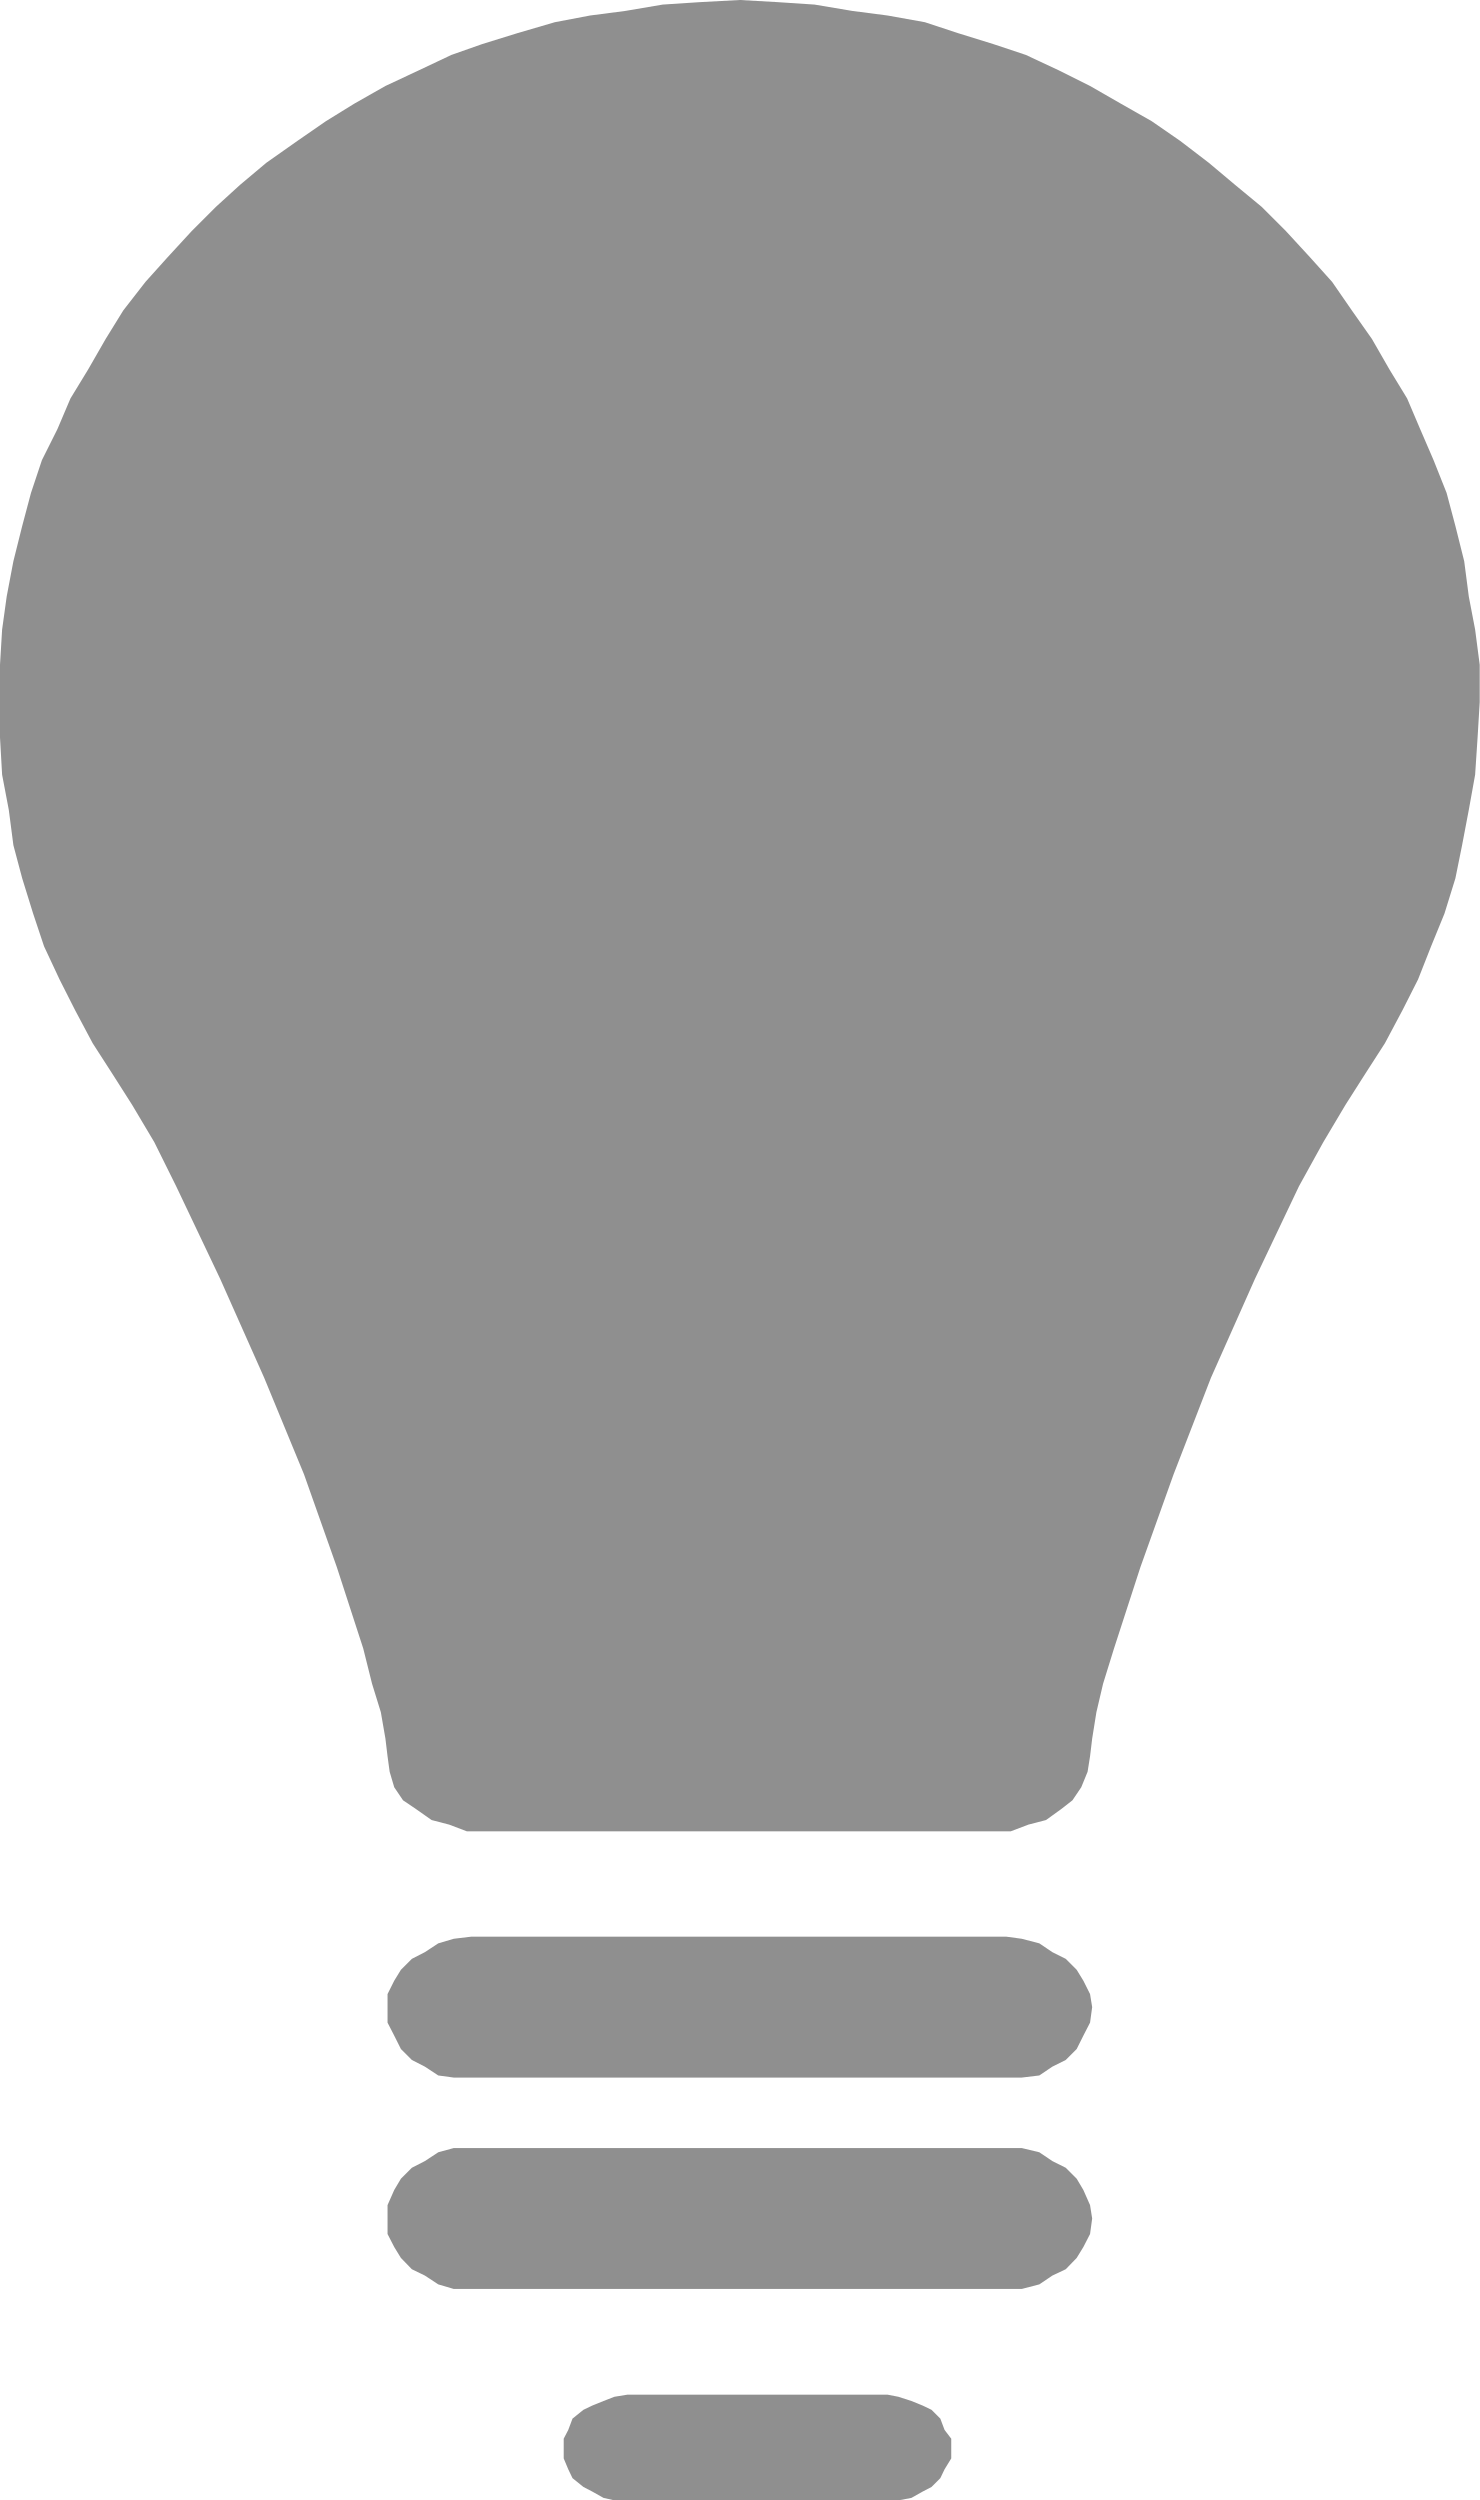
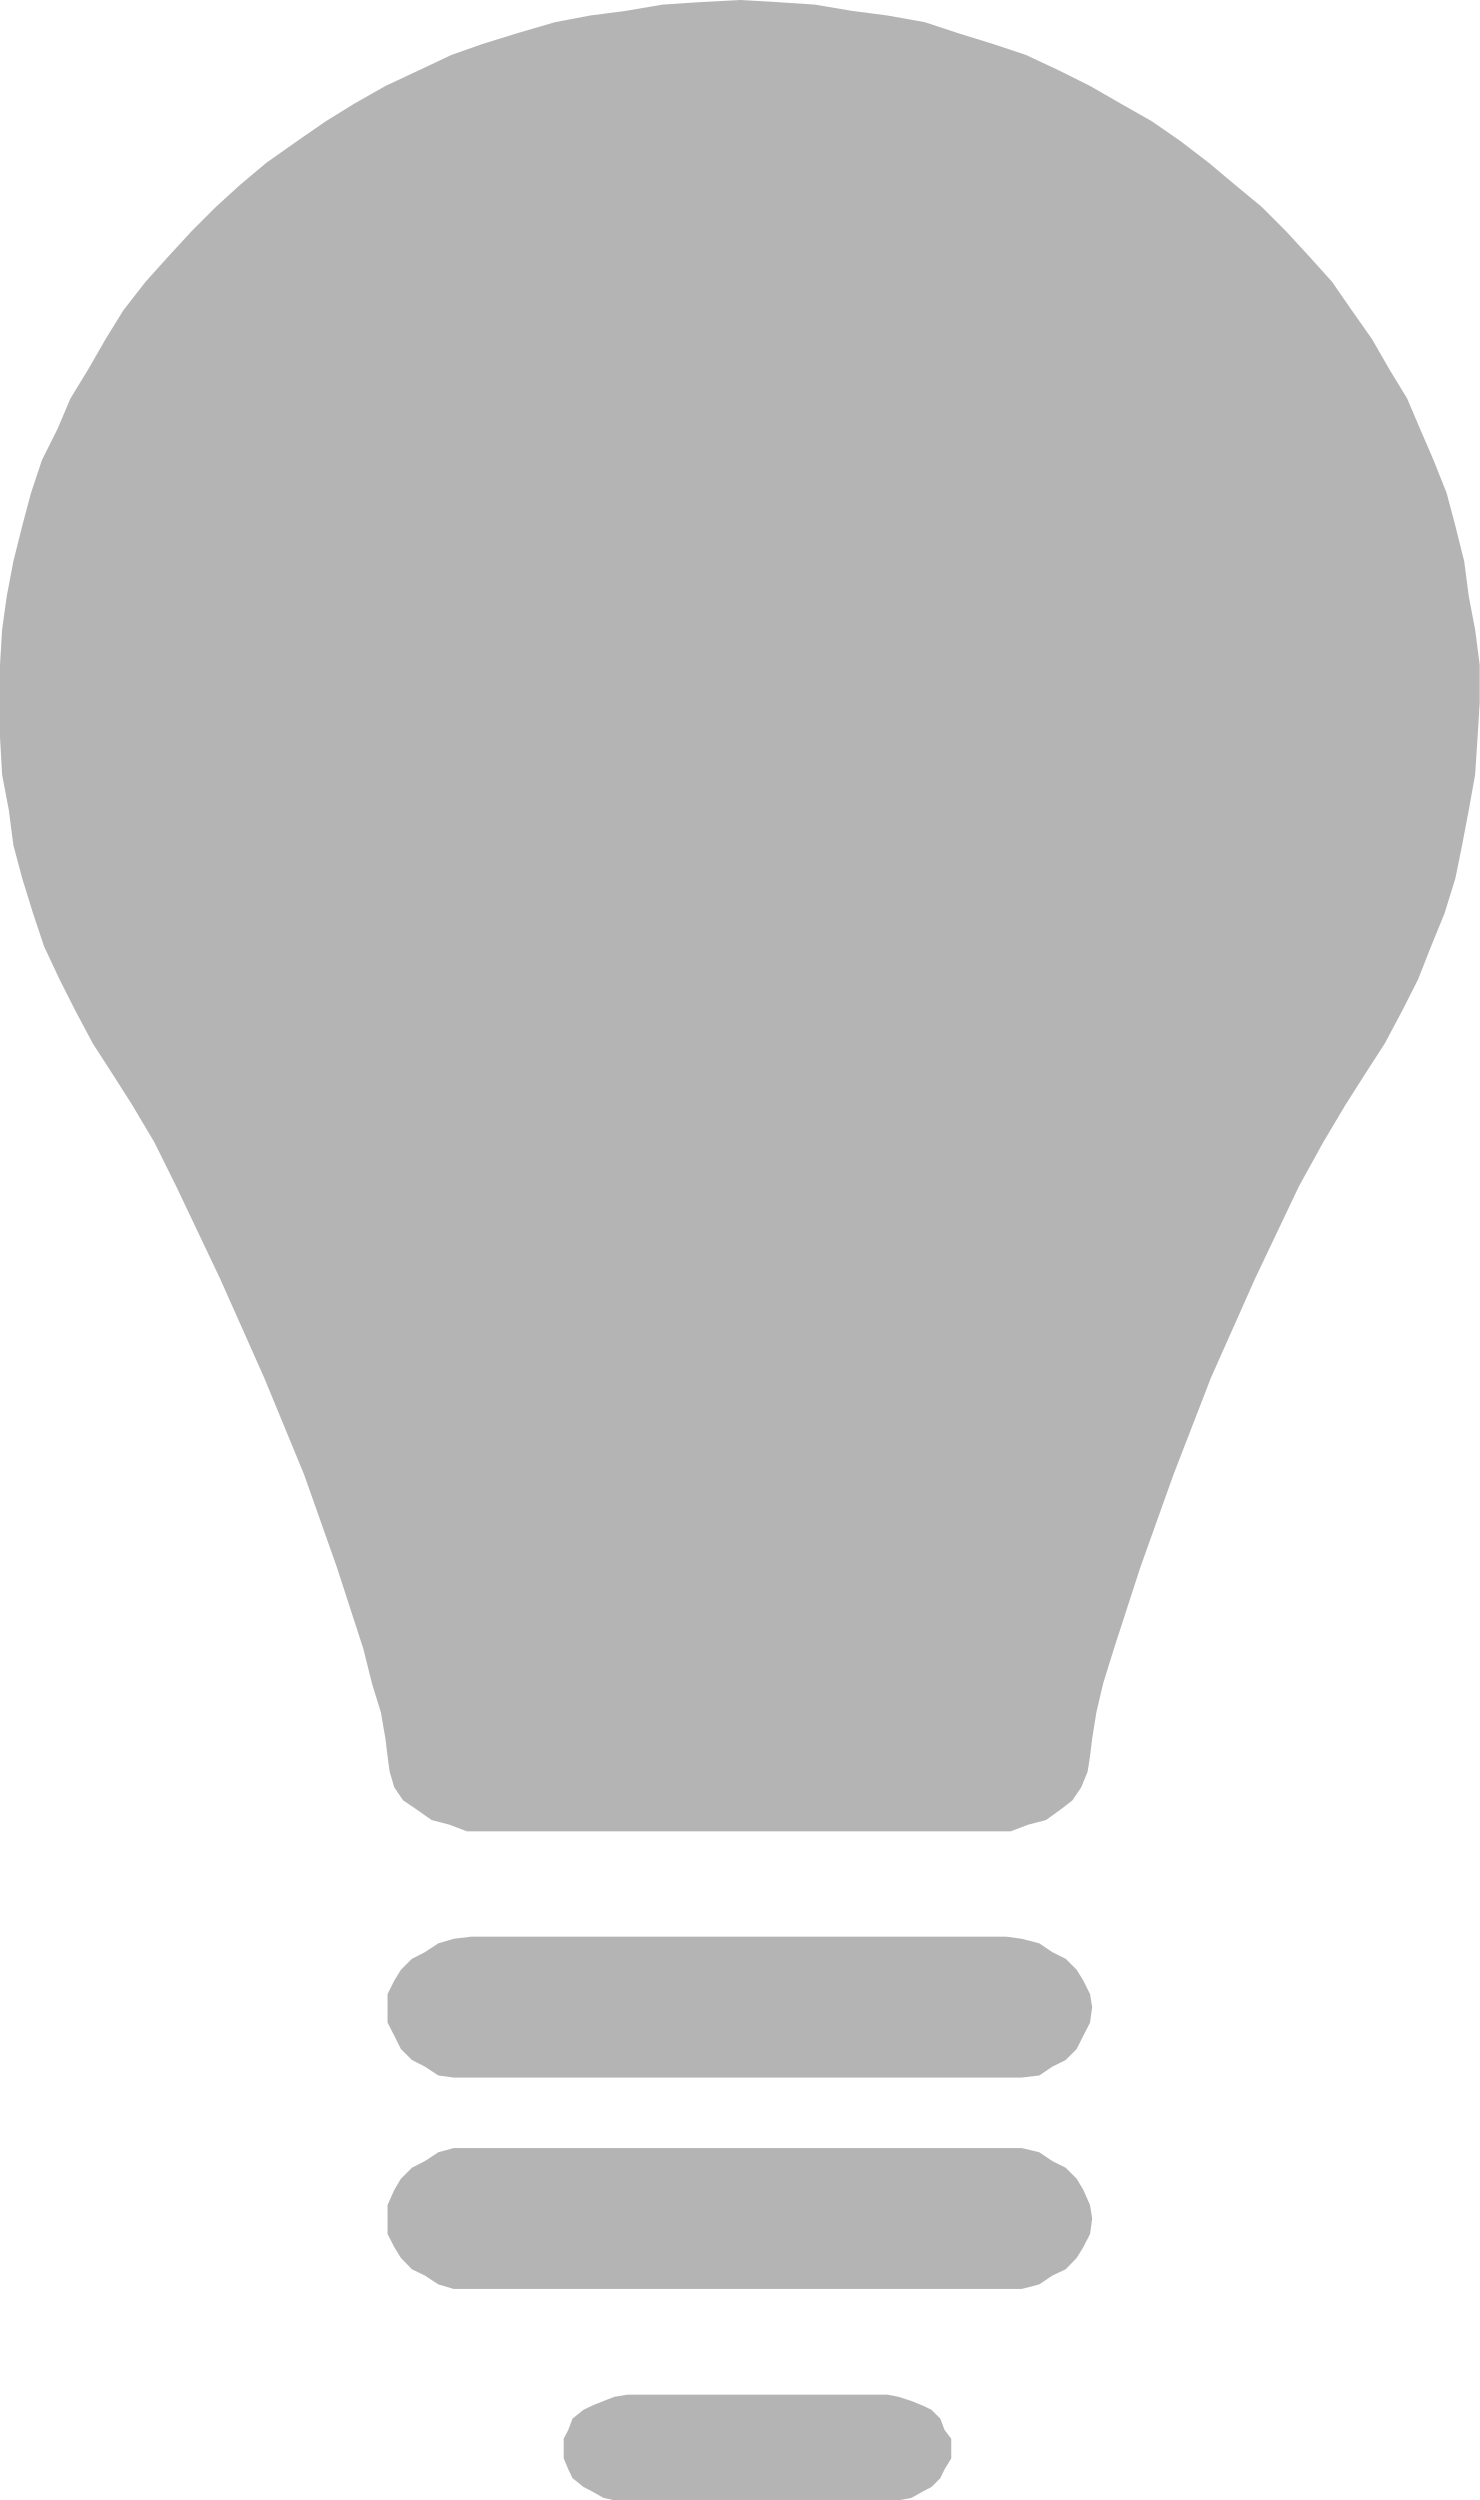
<svg xmlns="http://www.w3.org/2000/svg" viewBox="0 0 42 70.96">
  <defs>
-     <style>.cls-1{fill:#444;fill-rule:evenodd;opacity:.6}</style>
+     <style>.cls-1{fill:#444;fill-rule:evenodd;opacity:.4}</style>
  </defs>
  <g id="Layer_2" data-name="Layer 2">
    <g id="Layer_1-2" data-name="Layer 1">
      <polygon class="cls-1" points="0 19.93 0 19.93 0 18.87 0.06 17.87 0.19 16.93 0.38 15.93 0.63 14.93 0.88 13.99 1.19 13.06 1.63 12.18 2 11.31 2.5 10.49 3 9.62 3.5 8.81 4.13 8 4.75 7.31 5.44 6.56 6.13 5.87 6.81 5.25 7.56 4.62 8.44 4 9.25 3.44 10.06 2.94 10.94 2.44 11.88 2 12.81 1.56 13.69 1.25 14.69 0.94 15.75 0.63 16.75 0.44 17.75 0.31 18.81 0.13 19.88 0.06 21 0 21 0 22.06 0.06 23.12 0.13 24.19 0.31 25.19 0.44 26.25 0.63 27.19 0.94 28.19 1.25 29.12 1.56 30.06 2 30.94 2.44 31.81 2.94 32.69 3.44 33.5 4 34.31 4.62 35.06 5.25 35.81 5.87 36.5 6.56 37.19 7.31 37.81 8 38.37 8.81 38.94 9.62 39.44 10.49 39.94 11.31 40.31 12.18 40.69 13.06 41.06 13.99 41.31 14.93 41.56 15.93 41.69 16.93 41.87 17.87 42 18.87 42 19.93 42 19.93 41.94 20.93 41.87 21.99 41.69 22.99 41.5 23.99 41.31 24.93 41 25.93 40.62 26.86 40.25 27.8 40.25 27.8 40.25 27.8 39.81 28.67 39.31 29.61 38.75 30.48 38.19 31.36 38.19 31.36 37.56 32.42 36.87 33.67 35.62 36.3 34.37 39.11 33.31 41.85 32.37 44.48 31.62 46.79 31.31 47.79 31.12 48.6 31 49.35 30.94 49.85 30.94 49.85 30.87 50.29 30.69 50.73 30.44 51.1 30.12 51.35 29.69 51.66 29.19 51.79 28.69 51.98 28.12 51.98 13.81 51.98 13.81 51.98 13.25 51.98 12.75 51.79 12.25 51.66 11.81 51.35 11.44 51.1 11.19 50.73 11.06 50.29 11 49.85 11 49.85 10.94 49.35 10.81 48.6 10.56 47.79 10.31 46.79 9.56 44.48 8.63 41.85 7.5 39.11 6.25 36.3 5 33.67 4.38 32.42 3.75 31.36 3.75 31.36 3.19 30.48 2.63 29.61 2.13 28.67 1.69 27.8 1.69 27.8 1.69 27.8 1.69 27.8 1.25 26.86 0.94 25.93 0.63 24.93 0.38 23.99 0.25 22.99 0.06 21.99 0 20.93 0 19.93 0 19.93 0 19.93" />
      <polygon class="cls-1" points="11 56.97 11 56.97 11 56.6 11.19 56.22 11.38 55.91 11.69 55.6 12.06 55.41 12.44 55.16 12.88 55.03 13.38 54.97 28.56 54.97 28.56 54.97 29 55.03 29.5 55.16 29.87 55.41 30.25 55.6 30.56 55.91 30.75 56.22 30.94 56.6 31 56.97 31 56.97 31 56.97 30.94 57.41 30.75 57.78 30.56 58.16 30.25 58.47 29.87 58.66 29.5 58.91 29 58.97 28.56 58.97 13.38 58.97 13.38 58.97 12.88 58.97 12.44 58.91 12.06 58.66 11.69 58.47 11.38 58.16 11.19 57.78 11 57.41 11 56.97 11 56.97 11 56.97" />
      <polygon class="cls-1" points="11 62.97 11 62.97 11 62.59 11.19 62.16 11.38 61.84 11.69 61.53 12.06 61.34 12.44 61.09 12.88 60.97 13.38 60.97 28.56 60.97 28.56 60.97 29 60.97 29.5 61.09 29.87 61.34 30.25 61.53 30.56 61.84 30.75 62.16 30.94 62.59 31 62.97 31 62.97 31 62.97 30.94 63.41 30.75 63.78 30.56 64.09 30.25 64.41 29.87 64.59 29.5 64.84 29 64.97 28.56 64.97 13.38 64.97 13.38 64.97 12.88 64.97 12.44 64.84 12.06 64.59 11.69 64.41 11.38 64.09 11.19 63.78 11 63.41 11 62.97 11 62.97 11 62.97" />
      <polygon class="cls-1" points="16 69.47 16 69.47 16 69.78 16.13 70.09 16.25 70.34 16.56 70.59 16.81 70.72 17.13 70.9 17.44 70.97 17.81 70.97 25.19 70.97 25.19 70.97 25.5 70.97 25.87 70.9 26.19 70.72 26.44 70.59 26.69 70.34 26.81 70.09 27 69.78 27 69.47 27 69.47 27 69.47 27 69.22 26.81 68.97 26.69 68.65 26.44 68.4 26.19 68.28 25.87 68.15 25.5 68.03 25.19 67.97 17.81 67.97 17.81 67.97 17.44 68.03 17.13 68.15 16.81 68.28 16.56 68.4 16.25 68.65 16.13 68.97 16 69.22 16 69.47 16 69.47 16 69.47" />
    </g>
  </g>
</svg>
